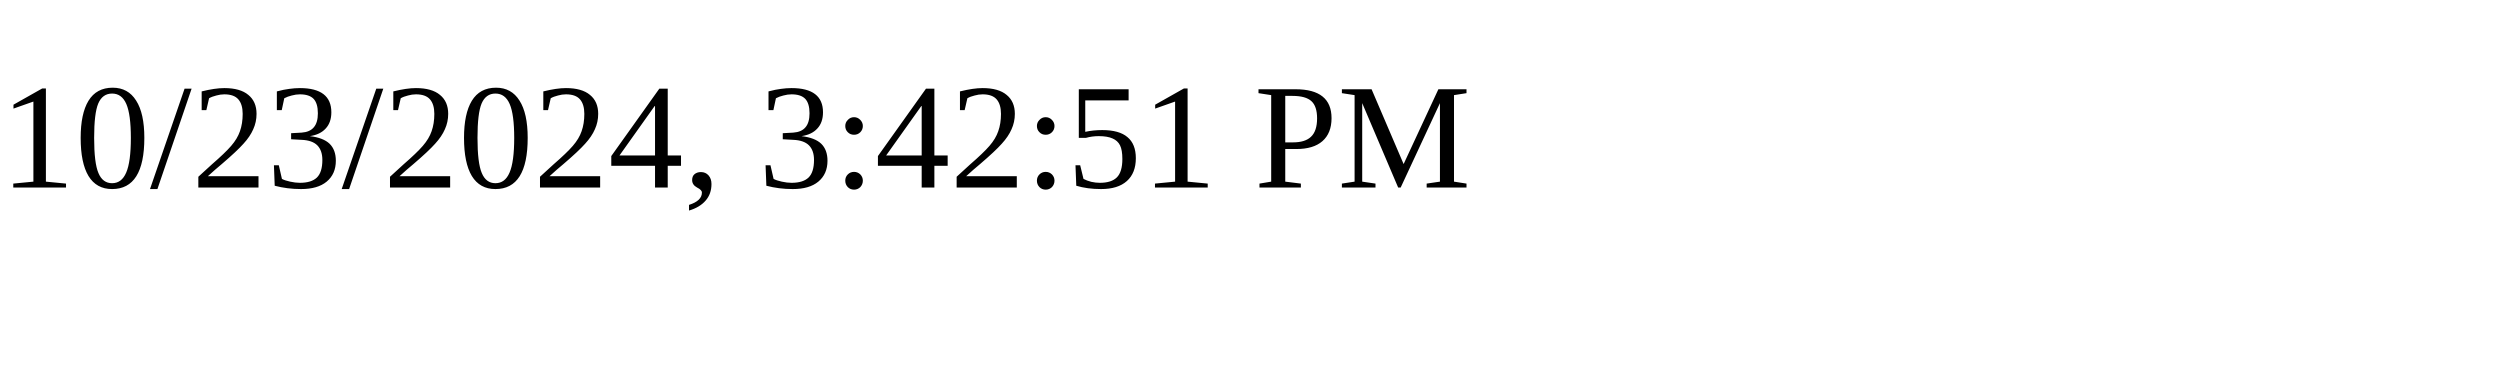
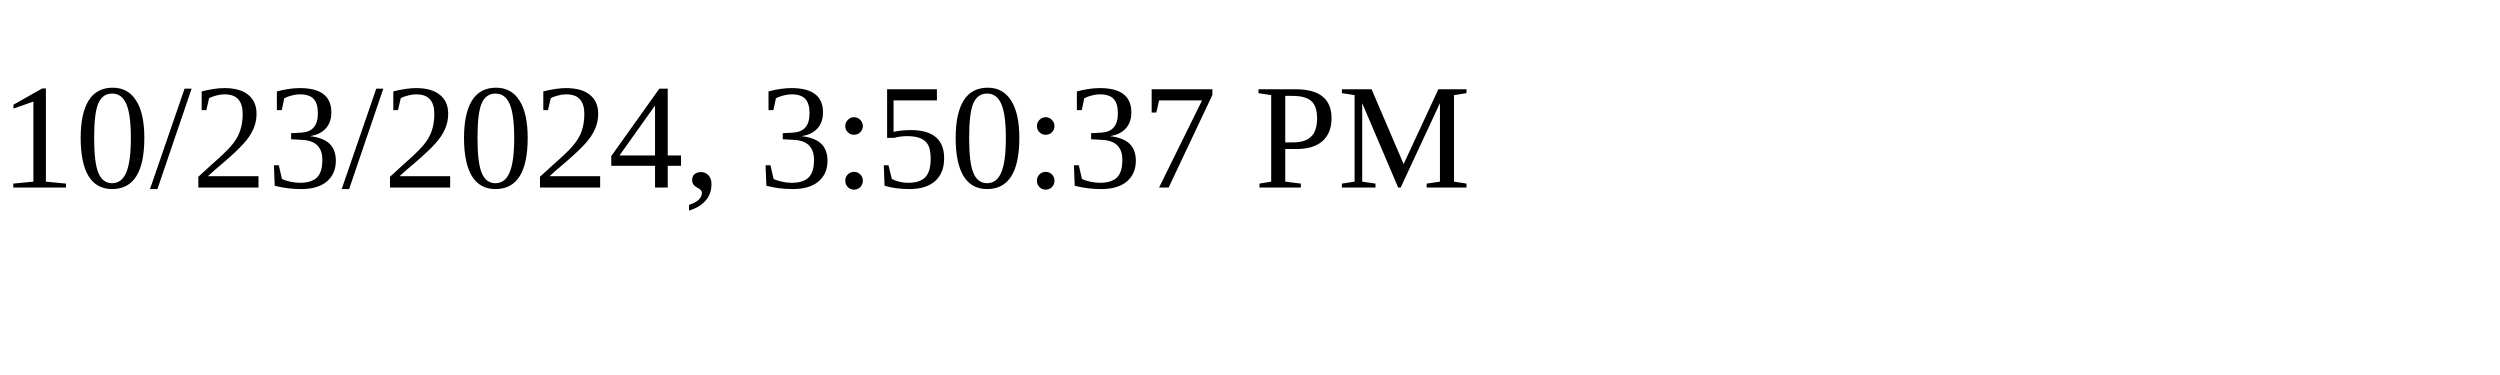
<svg xmlns="http://www.w3.org/2000/svg" height="30" width="200">
-   <text x="0" y="15">10/23/2024, 3:42:51 PM</text>
+   <text x="0" y="15">10/23/2024, 3:50:37 PM</text>
</svg>
